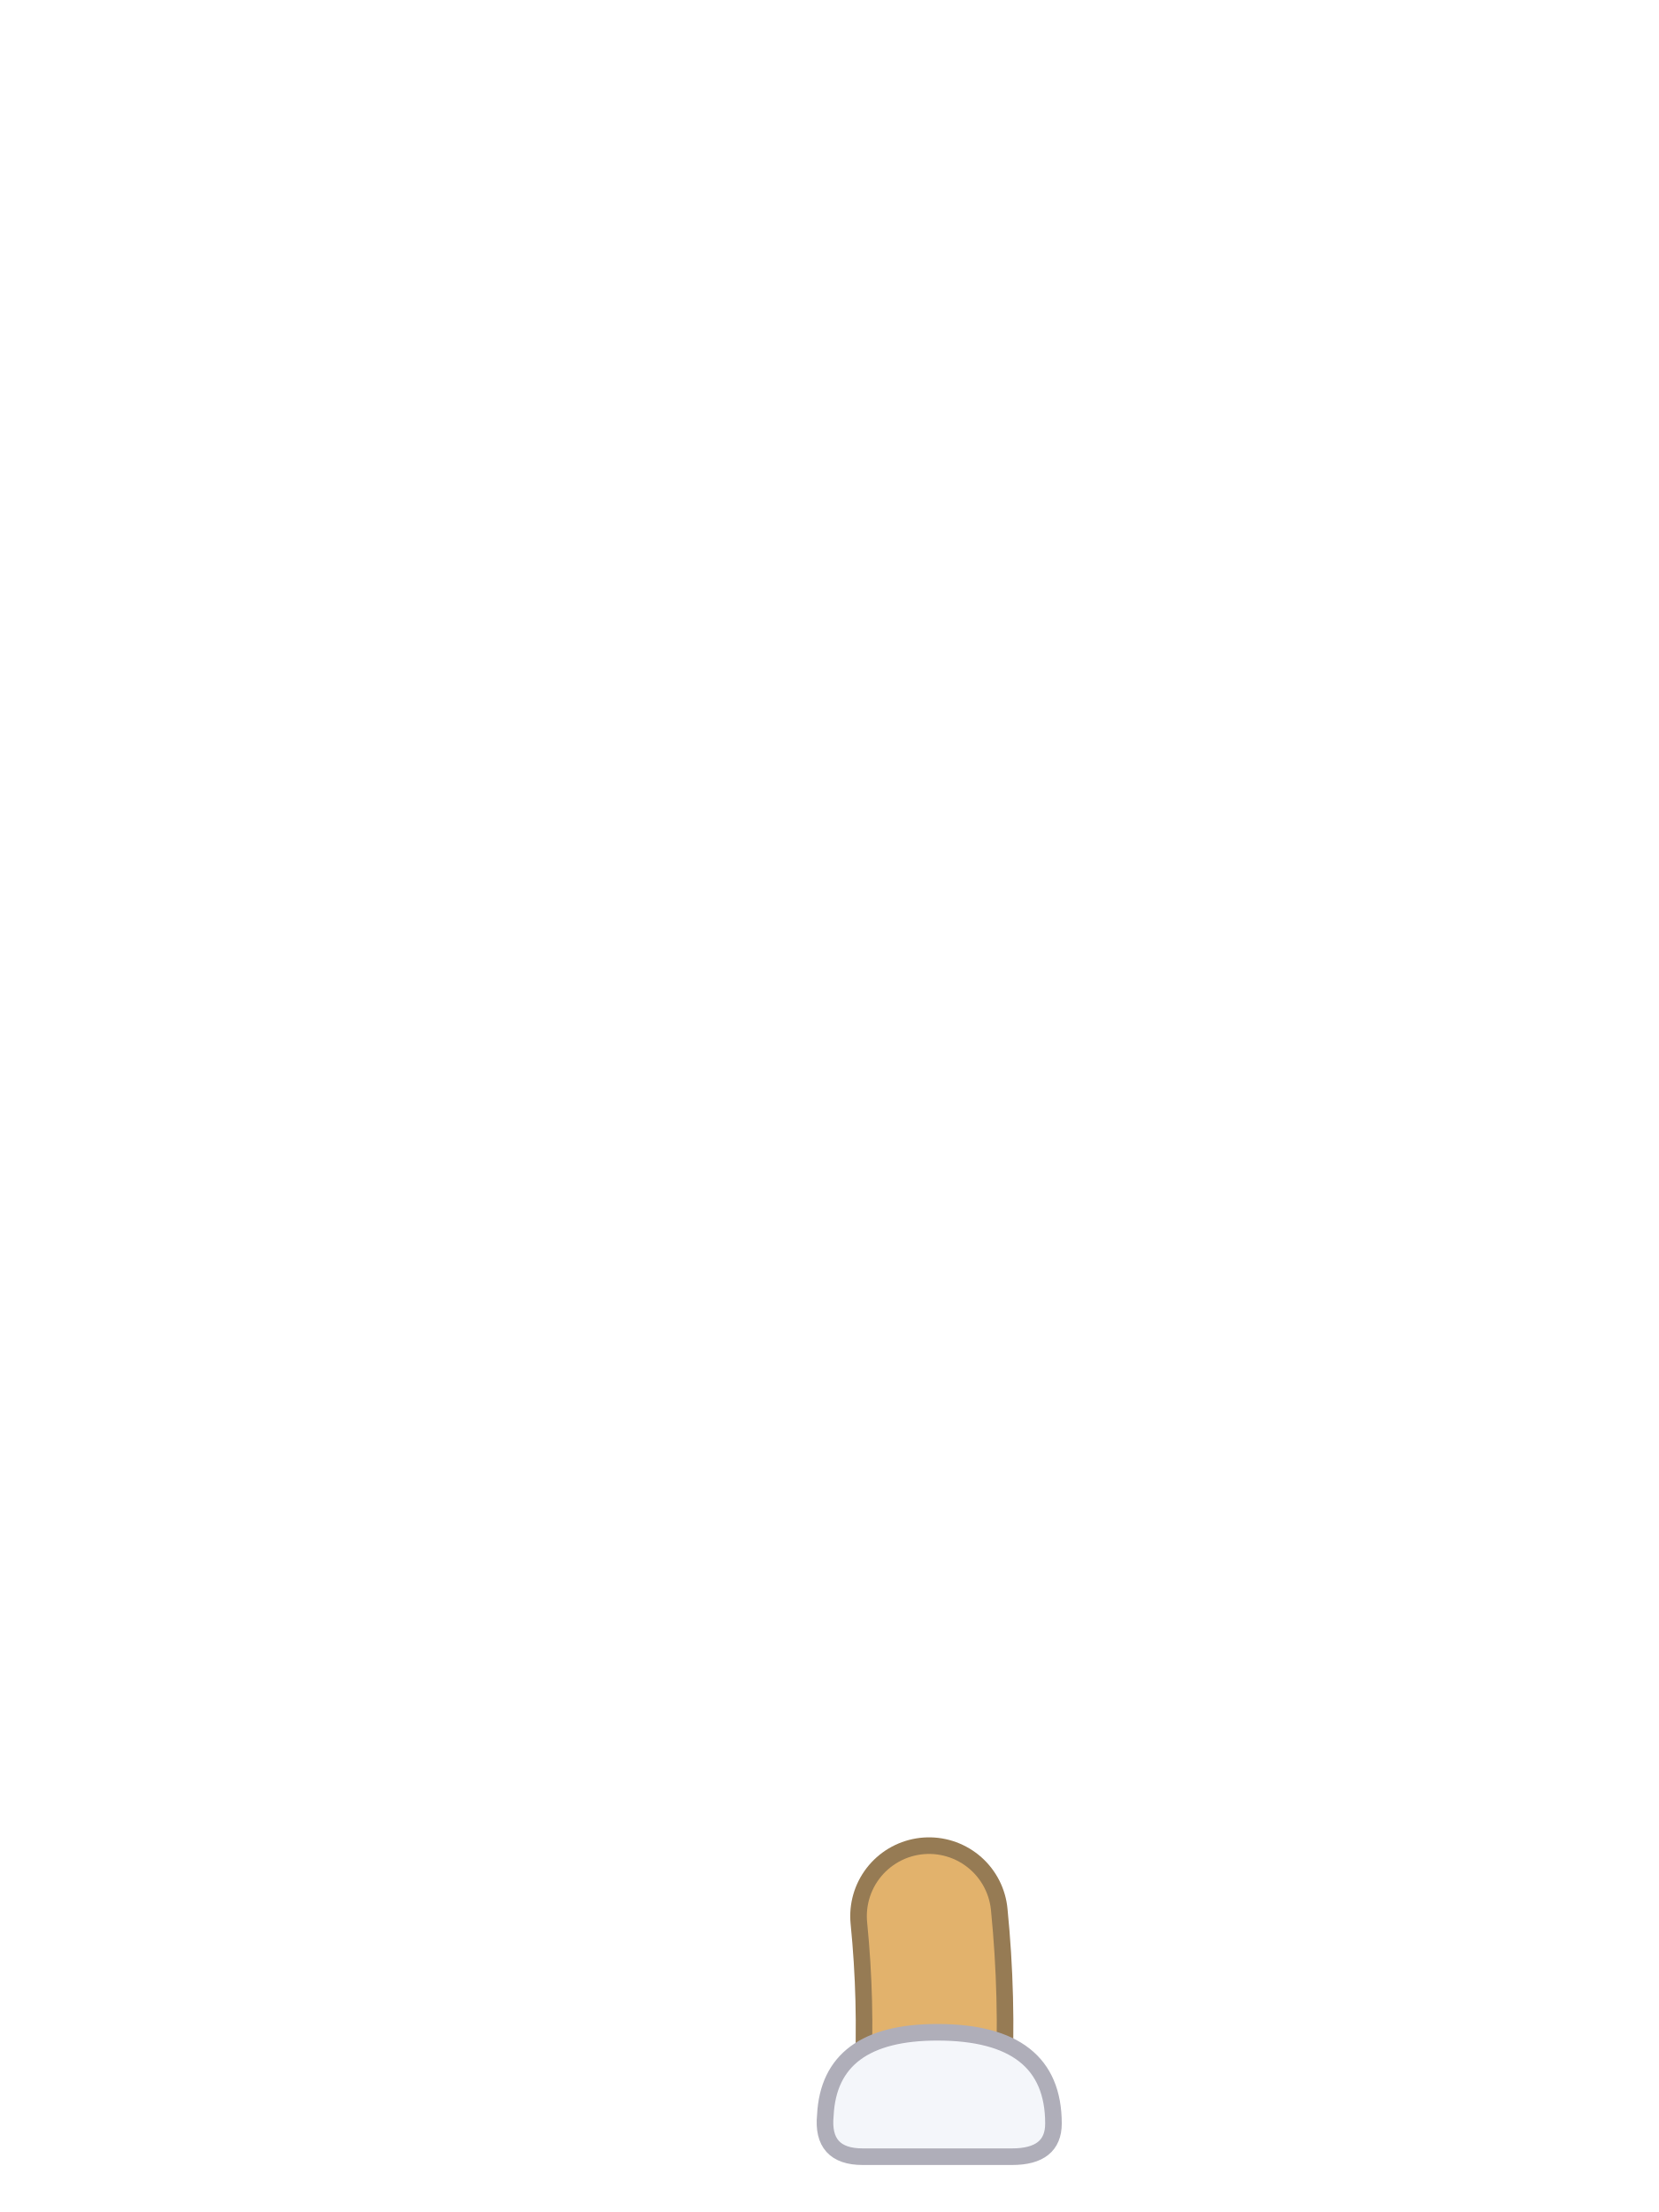
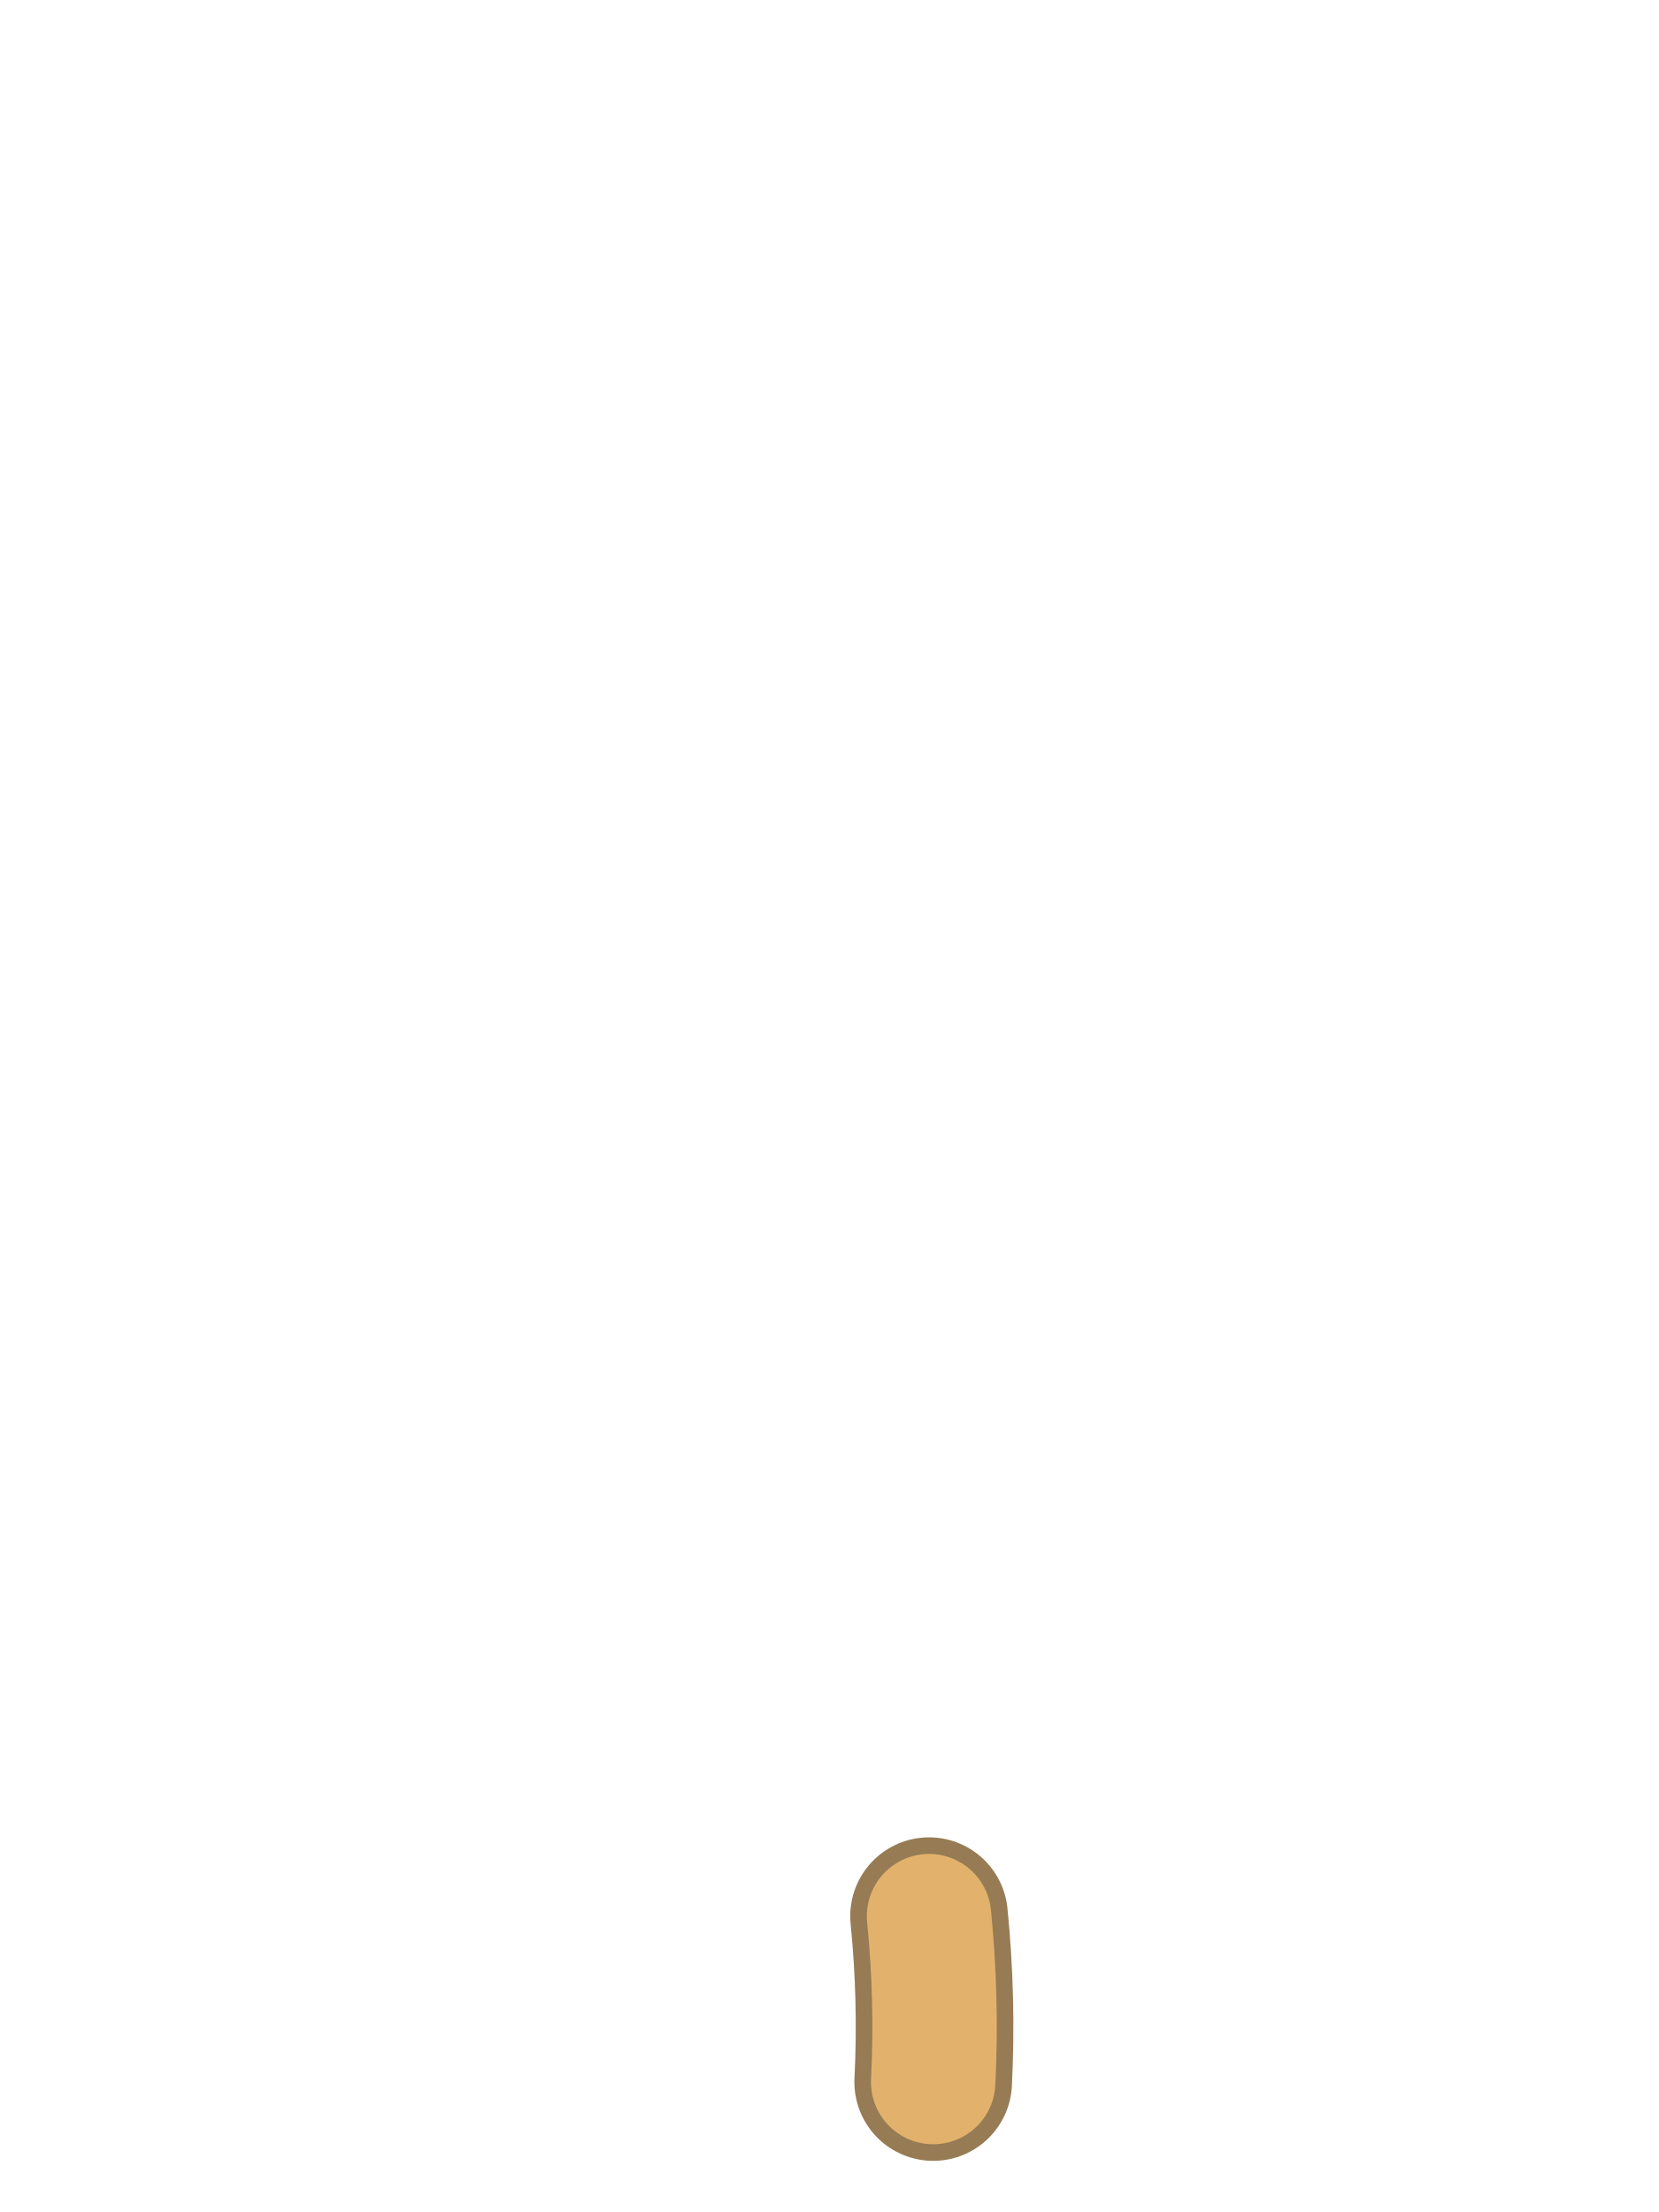
<svg xmlns="http://www.w3.org/2000/svg" viewBox="0 0 240 320">
  <path d="M 134.4 277.2 Q 135.6 289.2 135 301.2" fill="none" stroke="#967B54" stroke-width="22.8" stroke-linecap="round" />
  <path d="M 134.4 277.2 Q 135.6 289.2 135 301.2" fill="none" stroke="#E2B26C" stroke-width="18" stroke-linecap="round" />
-   <path d="M 152.4 307.2 Q 152.4 294 135.6 294 Q 120 294 119.4 306 Q 118.8 312 124.8 312 L 146.4 312 Q 152.4 312 152.4 307.2 Z" fill="#F4F6FA" stroke="#AFAEB9" stroke-width="2.4" />
</svg>
